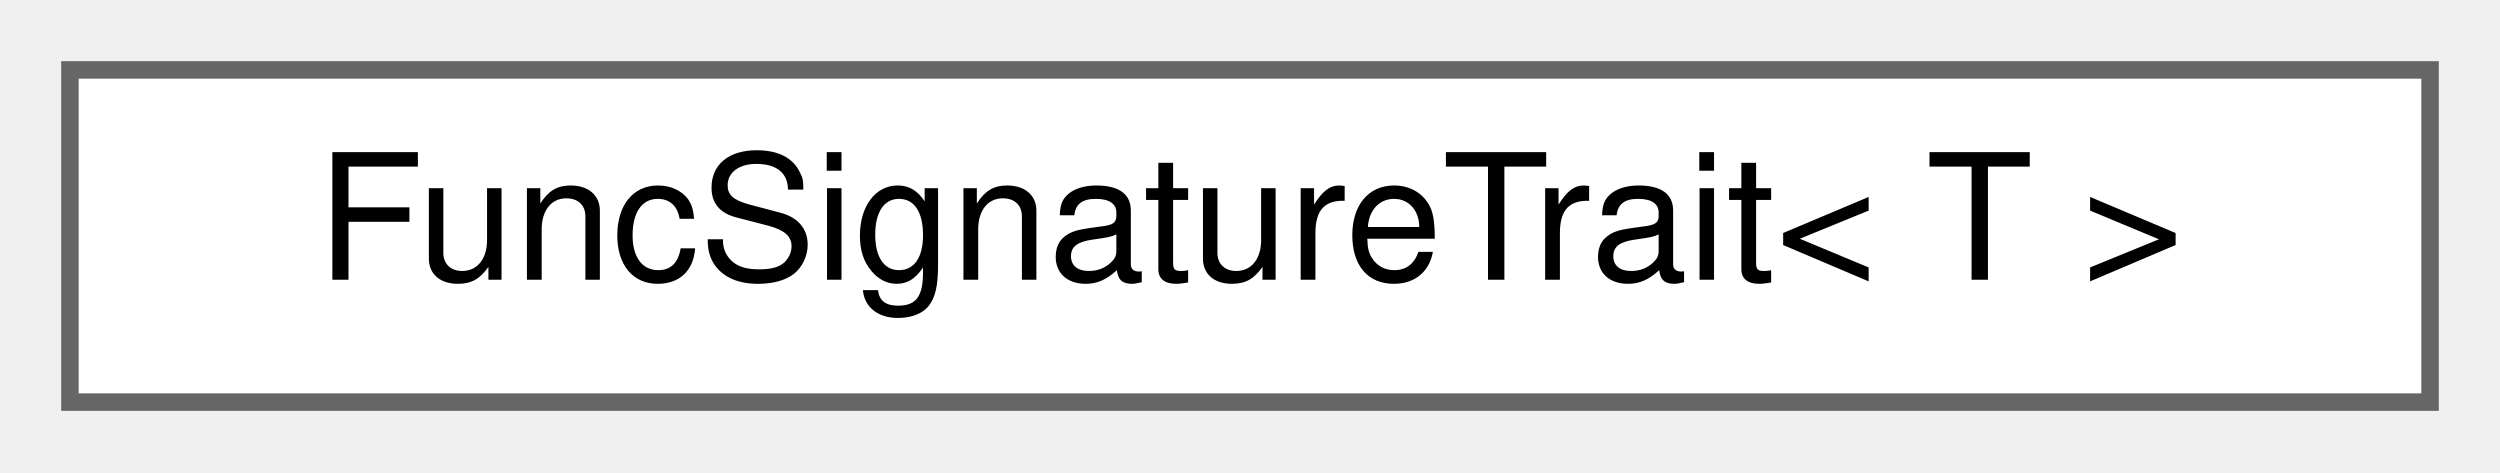
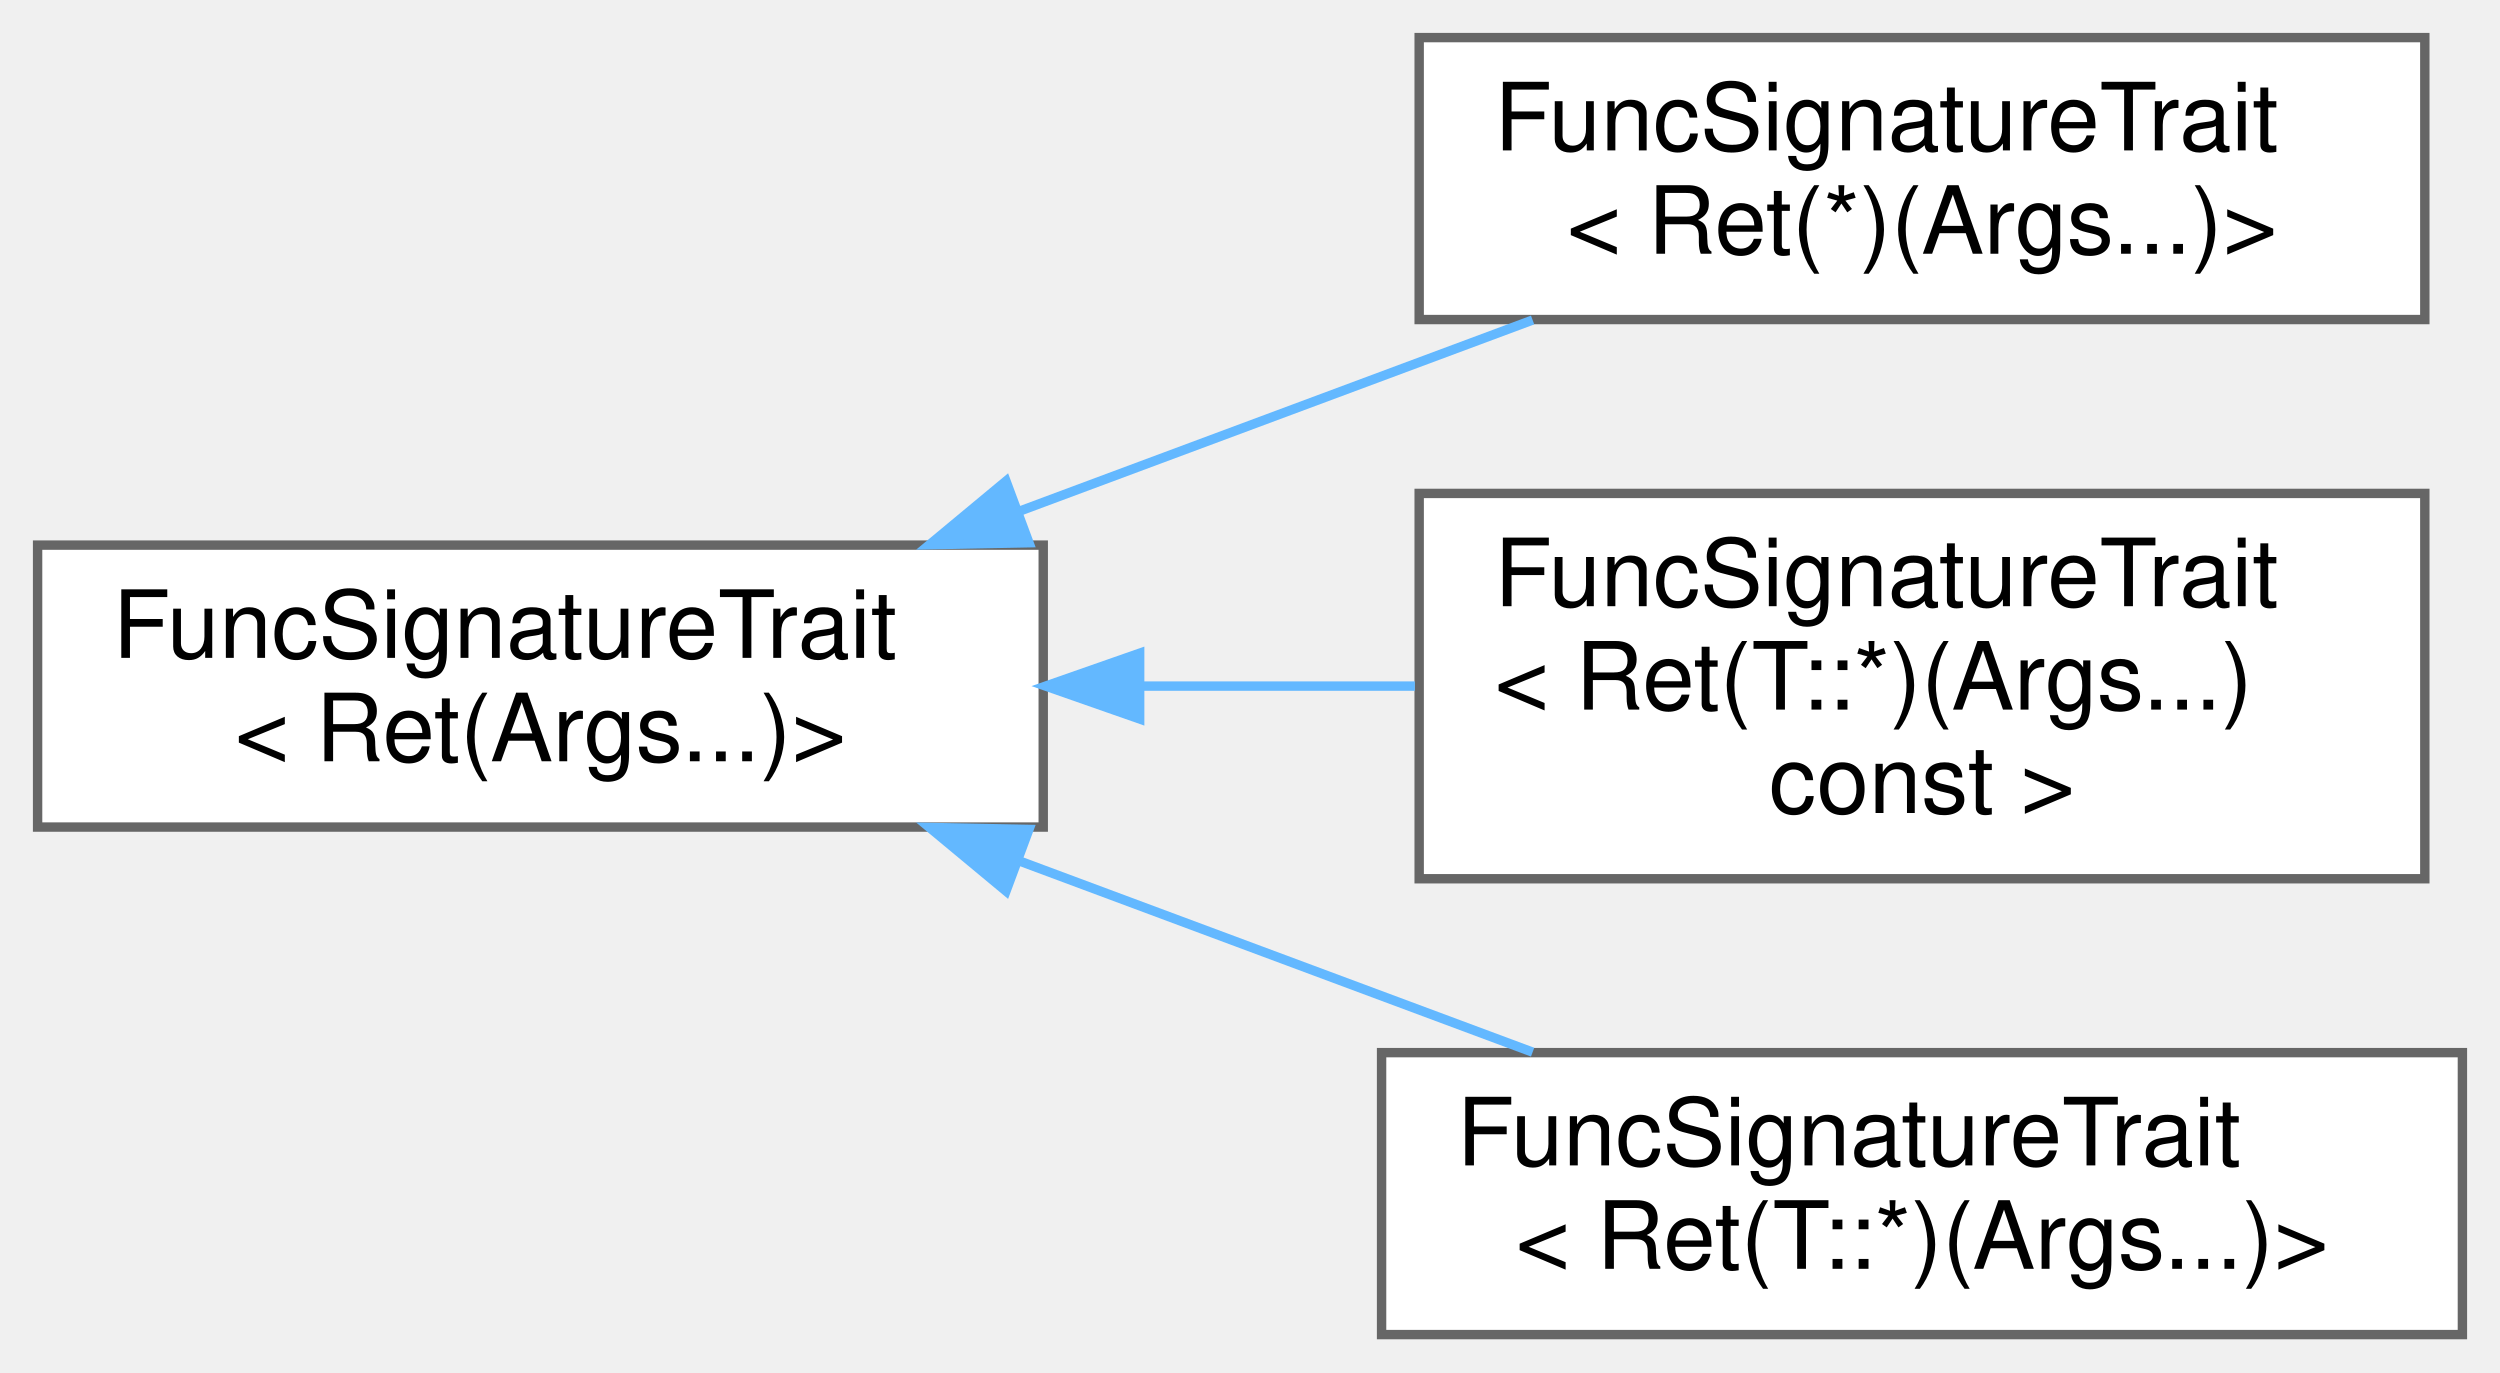
- <svg xmlns="http://www.w3.org/2000/svg" xmlns:xlink="http://www.w3.org/1999/xlink" width="143pt" height="27pt" viewBox="0.00 0.00 143.00 27.00">
-   <g id="graph0" class="graph" transform="scale(1 1) rotate(0) translate(4 23)">
+ <svg xmlns="http://www.w3.org/2000/svg" xmlns:xlink="http://www.w3.org/1999/xlink" width="266pt" height="146pt" viewBox="0.00 0.00 266.00 146.00">
+   <g id="graph0" class="graph" transform="scale(1 1) rotate(0) translate(4 142)">
    <g id="Node000000" class="node">
      <g id="a_Node000000">
-         <a xlink:href="structwebcface_1_1traits_1_1FuncSignatureTrait.html" target="_top" xlink:title=" ">
-           <polygon fill="white" stroke="#666666" points="135,-19 0,-19 0,0 135,0 135,-19" />
-           <text text-anchor="middle" x="67.5" y="-7" font-family="Helvetica,sans-Serif" font-size="10.00">FuncSignatureTrait&lt; T &gt;</text>
+         <a xlink:href="structwebcface_1_1traits_1_1FuncSignatureTrait_3_01Ret_07Args_8_8_8_08_4.html" target="_top" xlink:title=" ">
+           <polygon fill="white" stroke="#666666" points="107,-84 0,-84 0,-54 107,-54 107,-84" />
+           <text text-anchor="start" x="8" y="-72" font-family="Helvetica,sans-Serif" font-size="10.00">FuncSignatureTrait</text>
+           <text text-anchor="middle" x="53.5" y="-61" font-family="Helvetica,sans-Serif" font-size="10.00">&lt; Ret(Args...)&gt;</text>
+         </a>
+       </g>
+     </g>
+     <g id="Node000001" class="node">
+       <g id="a_Node000001">
+         <a xlink:href="structwebcface_1_1traits_1_1FuncSignatureTrait_3_01Ret_07_5_08_07Args_8_8_8_08_4.html" target="_top" xlink:title=" ">
+           <polygon fill="white" stroke="#666666" points="254,-138 147,-138 147,-108 254,-108 254,-138" />
+           <text text-anchor="start" x="155" y="-126" font-family="Helvetica,sans-Serif" font-size="10.00">FuncSignatureTrait</text>
+           <text text-anchor="middle" x="200.5" y="-115" font-family="Helvetica,sans-Serif" font-size="10.00">&lt; Ret(*)(Args...)&gt;</text>
+         </a>
+       </g>
+     </g>
+     <g id="edge91_Node000000_Node000001" class="edge">
+       <g id="a_edge91_Node000000_Node000001">
+         <a xlink:title=" ">
+           <path fill="none" stroke="#63b8ff" d="M104.55,-87.64C122.36,-94.27 142.17,-101.65 159.07,-107.95" />
+           <polygon fill="#63b8ff" stroke="#63b8ff" points="105.48,-84.25 94.89,-84.04 103.04,-90.81 105.48,-84.25" />
+         </a>
+       </g>
+     </g>
+     <g id="Node000002" class="node">
+       <g id="a_Node000002">
+         <a xlink:href="structwebcface_1_1traits_1_1FuncSignatureTrait_3_01Ret_07T_1_1_5_08_07Args_8_8_8_08_01const_01_4.html" target="_top" xlink:title=" ">
+           <polygon fill="white" stroke="#666666" points="254,-89.5 147,-89.5 147,-48.5 254,-48.5 254,-89.5" />
+           <text text-anchor="start" x="155" y="-77.5" font-family="Helvetica,sans-Serif" font-size="10.00">FuncSignatureTrait</text>
+           <text text-anchor="start" x="155" y="-66.5" font-family="Helvetica,sans-Serif" font-size="10.00">&lt; Ret(T::*)(Args...)</text>
+           <text text-anchor="middle" x="200.5" y="-55.5" font-family="Helvetica,sans-Serif" font-size="10.00"> const &gt;</text>
+         </a>
+       </g>
+     </g>
+     <g id="edge92_Node000000_Node000002" class="edge">
+       <g id="a_edge92_Node000000_Node000002">
+         <a xlink:title=" ">
+           <path fill="none" stroke="#63b8ff" d="M117.3,-69C127.05,-69 137.04,-69 146.54,-69" />
+           <polygon fill="#63b8ff" stroke="#63b8ff" points="117.26,-65.5 107.26,-69 117.26,-72.5 117.26,-65.5" />
+         </a>
+       </g>
+     </g>
+     <g id="Node000003" class="node">
+       <g id="a_Node000003">
+         <a xlink:href="structwebcface_1_1traits_1_1FuncSignatureTrait_3_01Ret_07T_1_1_5_08_07Args_8_8_8_08_4.html" target="_top" xlink:title=" ">
+           <polygon fill="white" stroke="#666666" points="258,-30 143,-30 143,0 258,0 258,-30" />
+           <text text-anchor="start" x="151" y="-18" font-family="Helvetica,sans-Serif" font-size="10.00">FuncSignatureTrait</text>
+           <text text-anchor="middle" x="200.5" y="-7" font-family="Helvetica,sans-Serif" font-size="10.00">&lt; Ret(T::*)(Args...)&gt;</text>
+         </a>
+       </g>
+     </g>
+     <g id="edge93_Node000000_Node000003" class="edge">
+       <g id="a_edge93_Node000000_Node000003">
+         <a xlink:title=" ">
+           <path fill="none" stroke="#63b8ff" d="M104.55,-50.36C122.36,-43.73 142.17,-36.35 159.07,-30.05" />
+           <polygon fill="#63b8ff" stroke="#63b8ff" points="103.04,-47.19 94.89,-53.96 105.48,-53.75 103.04,-47.19" />
        </a>
      </g>
    </g>
  </g>
</svg>
